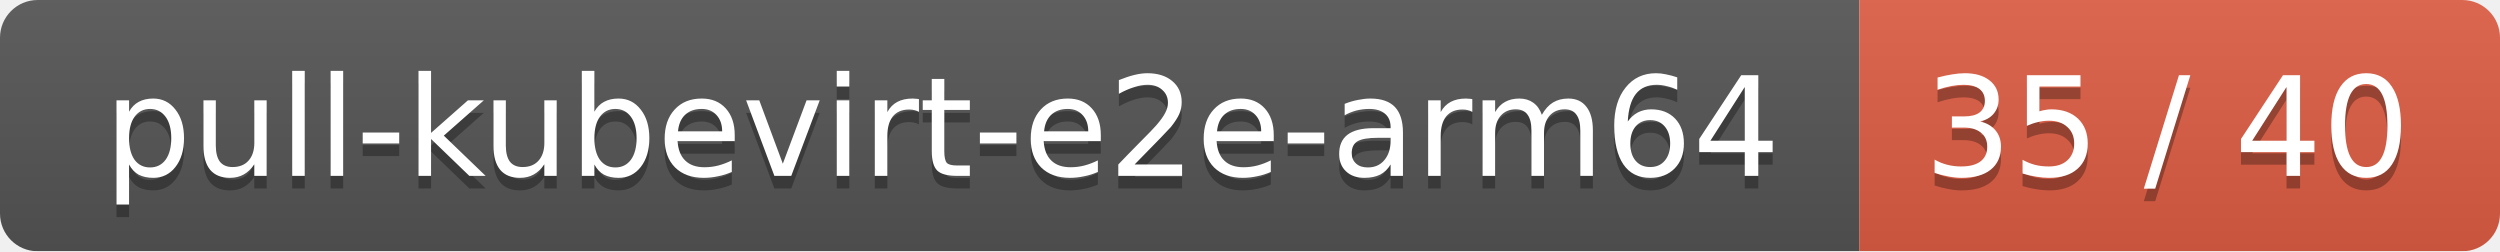
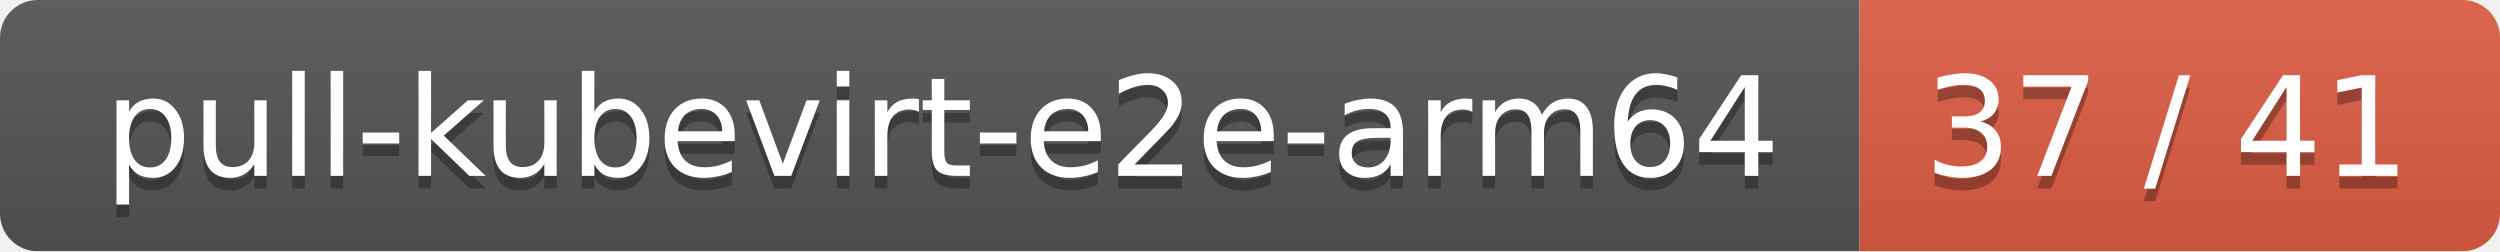
<svg xmlns="http://www.w3.org/2000/svg" width="199" height="20">
  <linearGradient id="smooth" x2="0" y2="100%">
    <stop offset="0" stop-color="#bbb" stop-opacity=".1" />
    <stop offset="1" stop-opacity=".1" />
  </linearGradient>
  <mask id="round">
    <rect width="199" height="20" rx="3" fill="#fff" />
  </mask>
  <g mask="url(#round)">
    <rect width="148" height="20" fill="#555" />
    <rect x="148" width="51" height="20" fill="#e05d44" />
    <rect width="199" height="20" fill="url(#smooth)" />
  </g>
  <g fill="#fff" text-anchor="middle" font-family="DejaVu Sans,Verdana,Geneva,sans-serif" font-size="11">
    <text x="75" y="15" fill="#010101" fill-opacity=".3">pull-kubevirt-e2e-arm64</text>
    <text x="75" y="14">pull-kubevirt-e2e-arm64</text>
-     <text x="172.5" y="15" fill="#010101" fill-opacity=".3">35 / 40</text>
-     <text x="172.5" y="14">35 / 40</text>
+     <text x="172.5" y="15" fill="#010101" fill-opacity=".3">37 / 41</text>
+     <text x="172.5" y="14">37 / 41</text>
  </g>
</svg>
